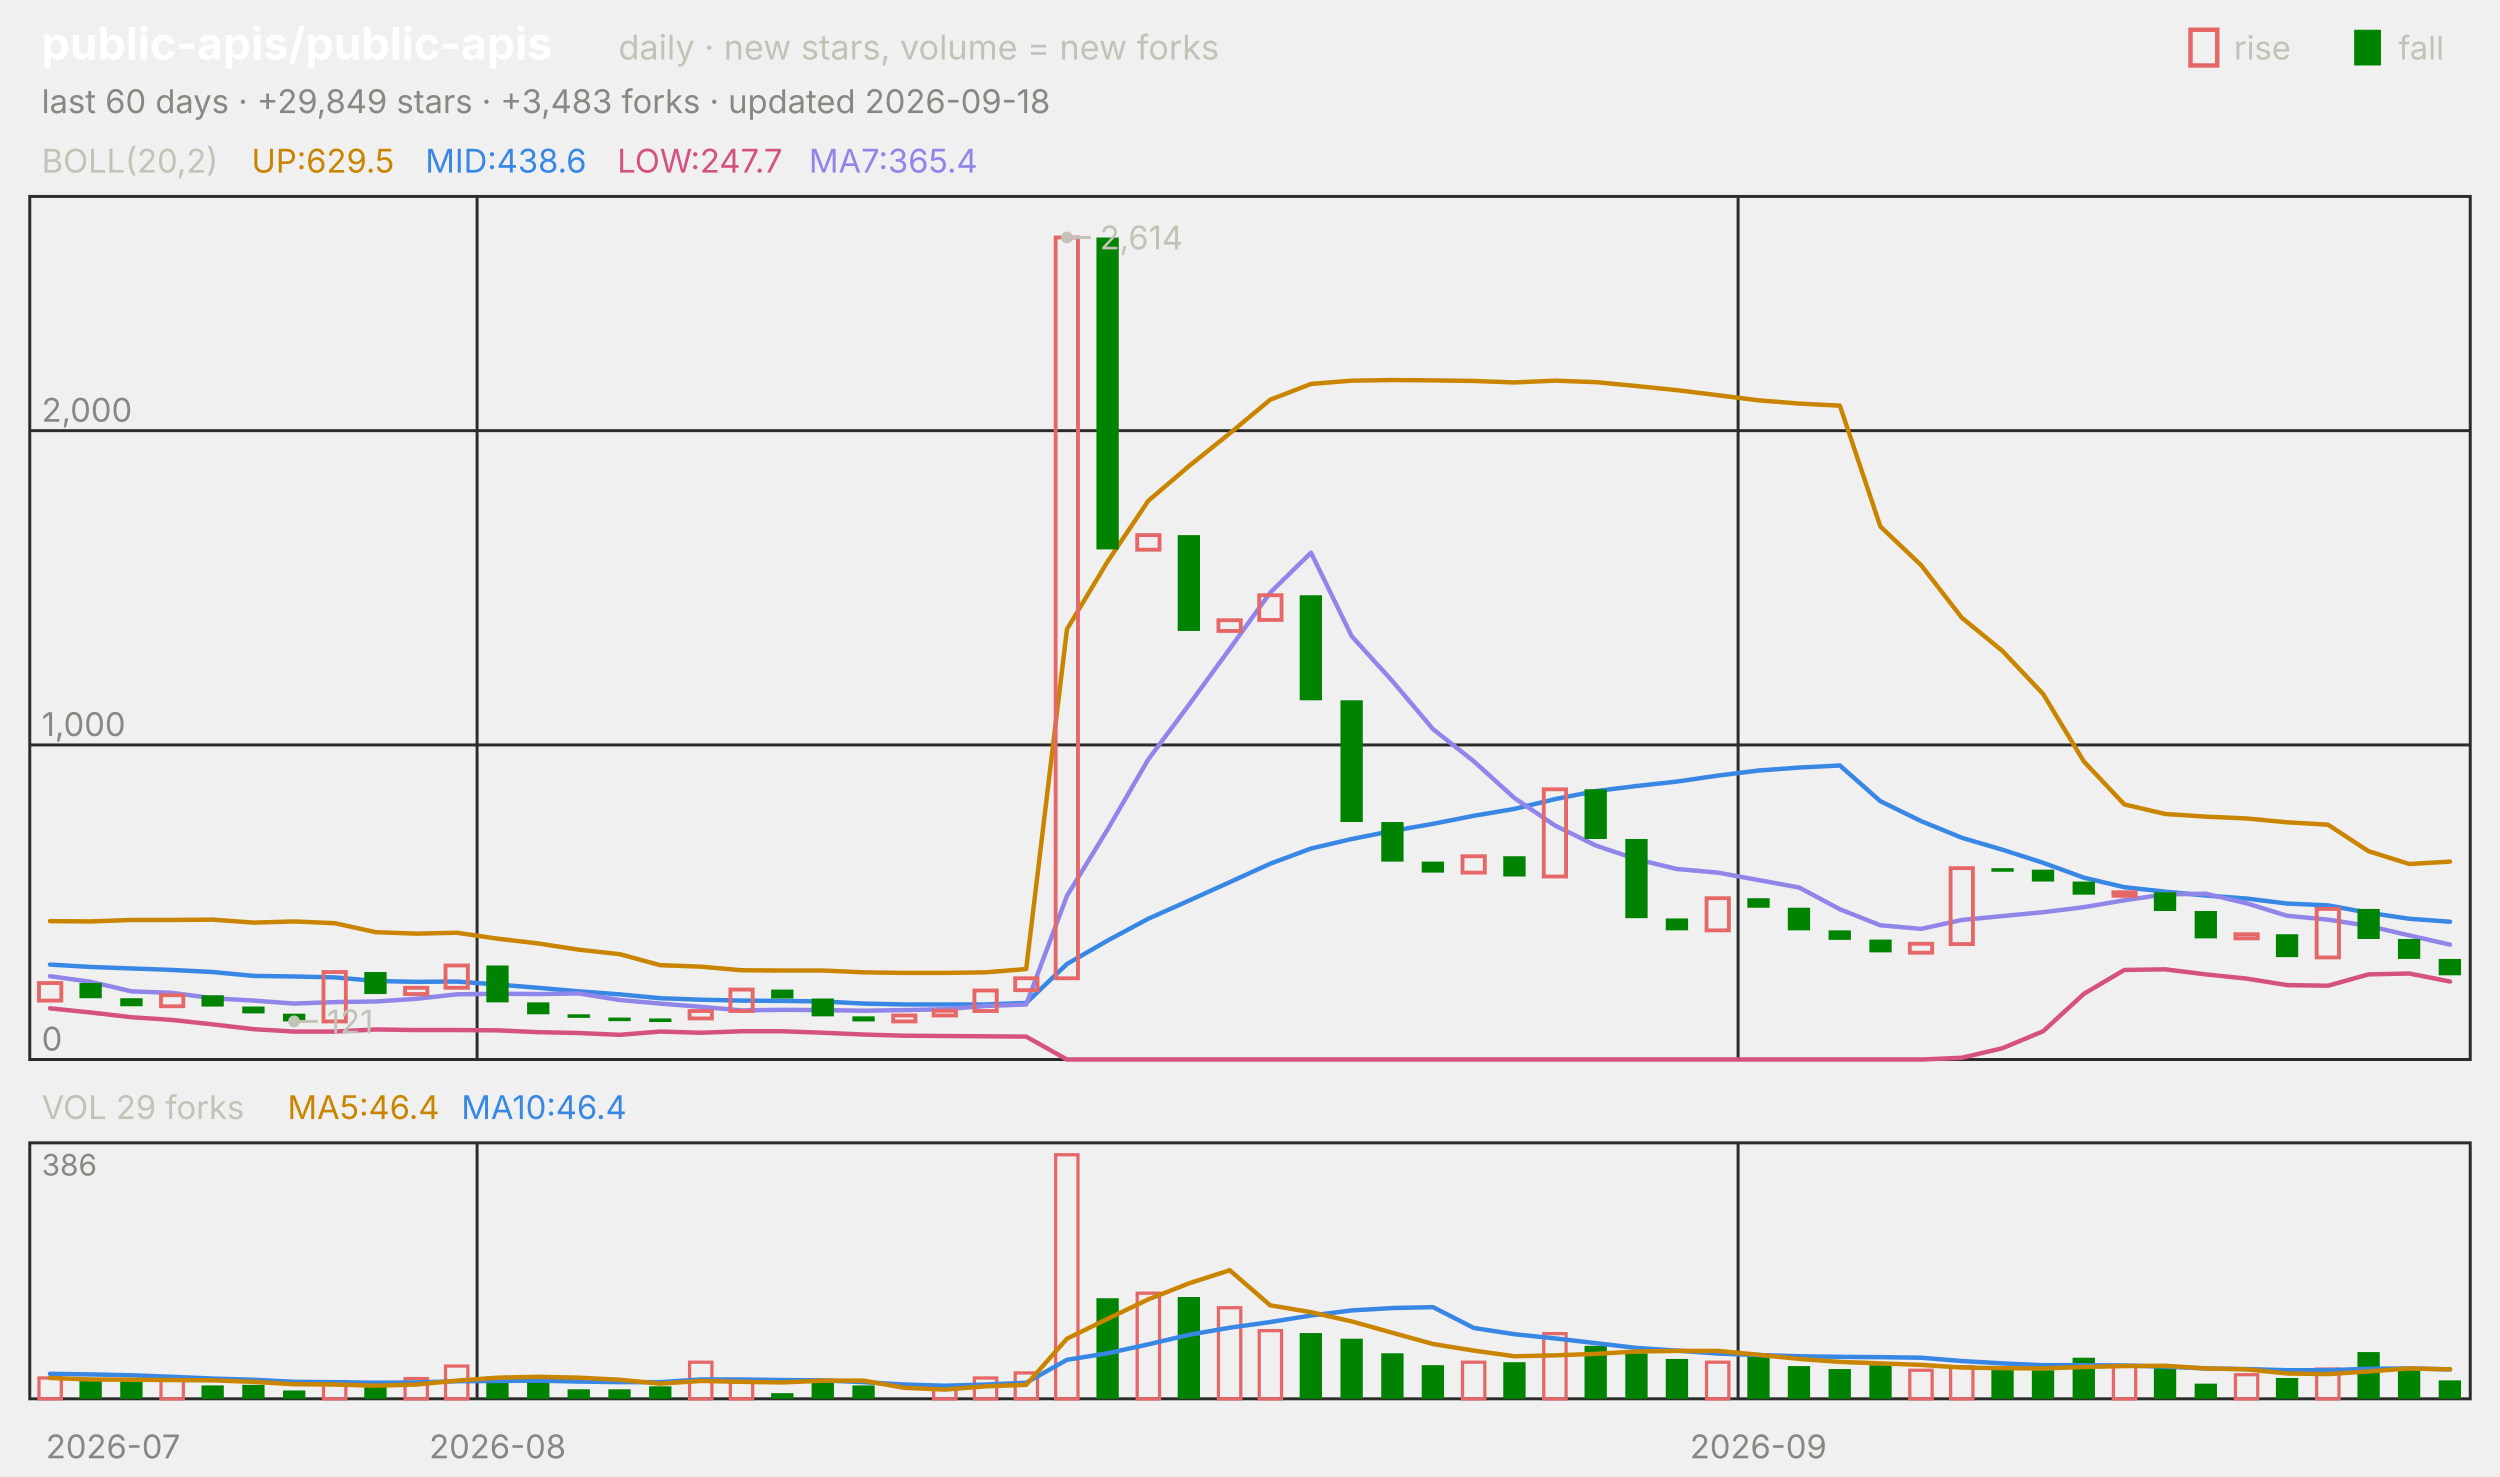
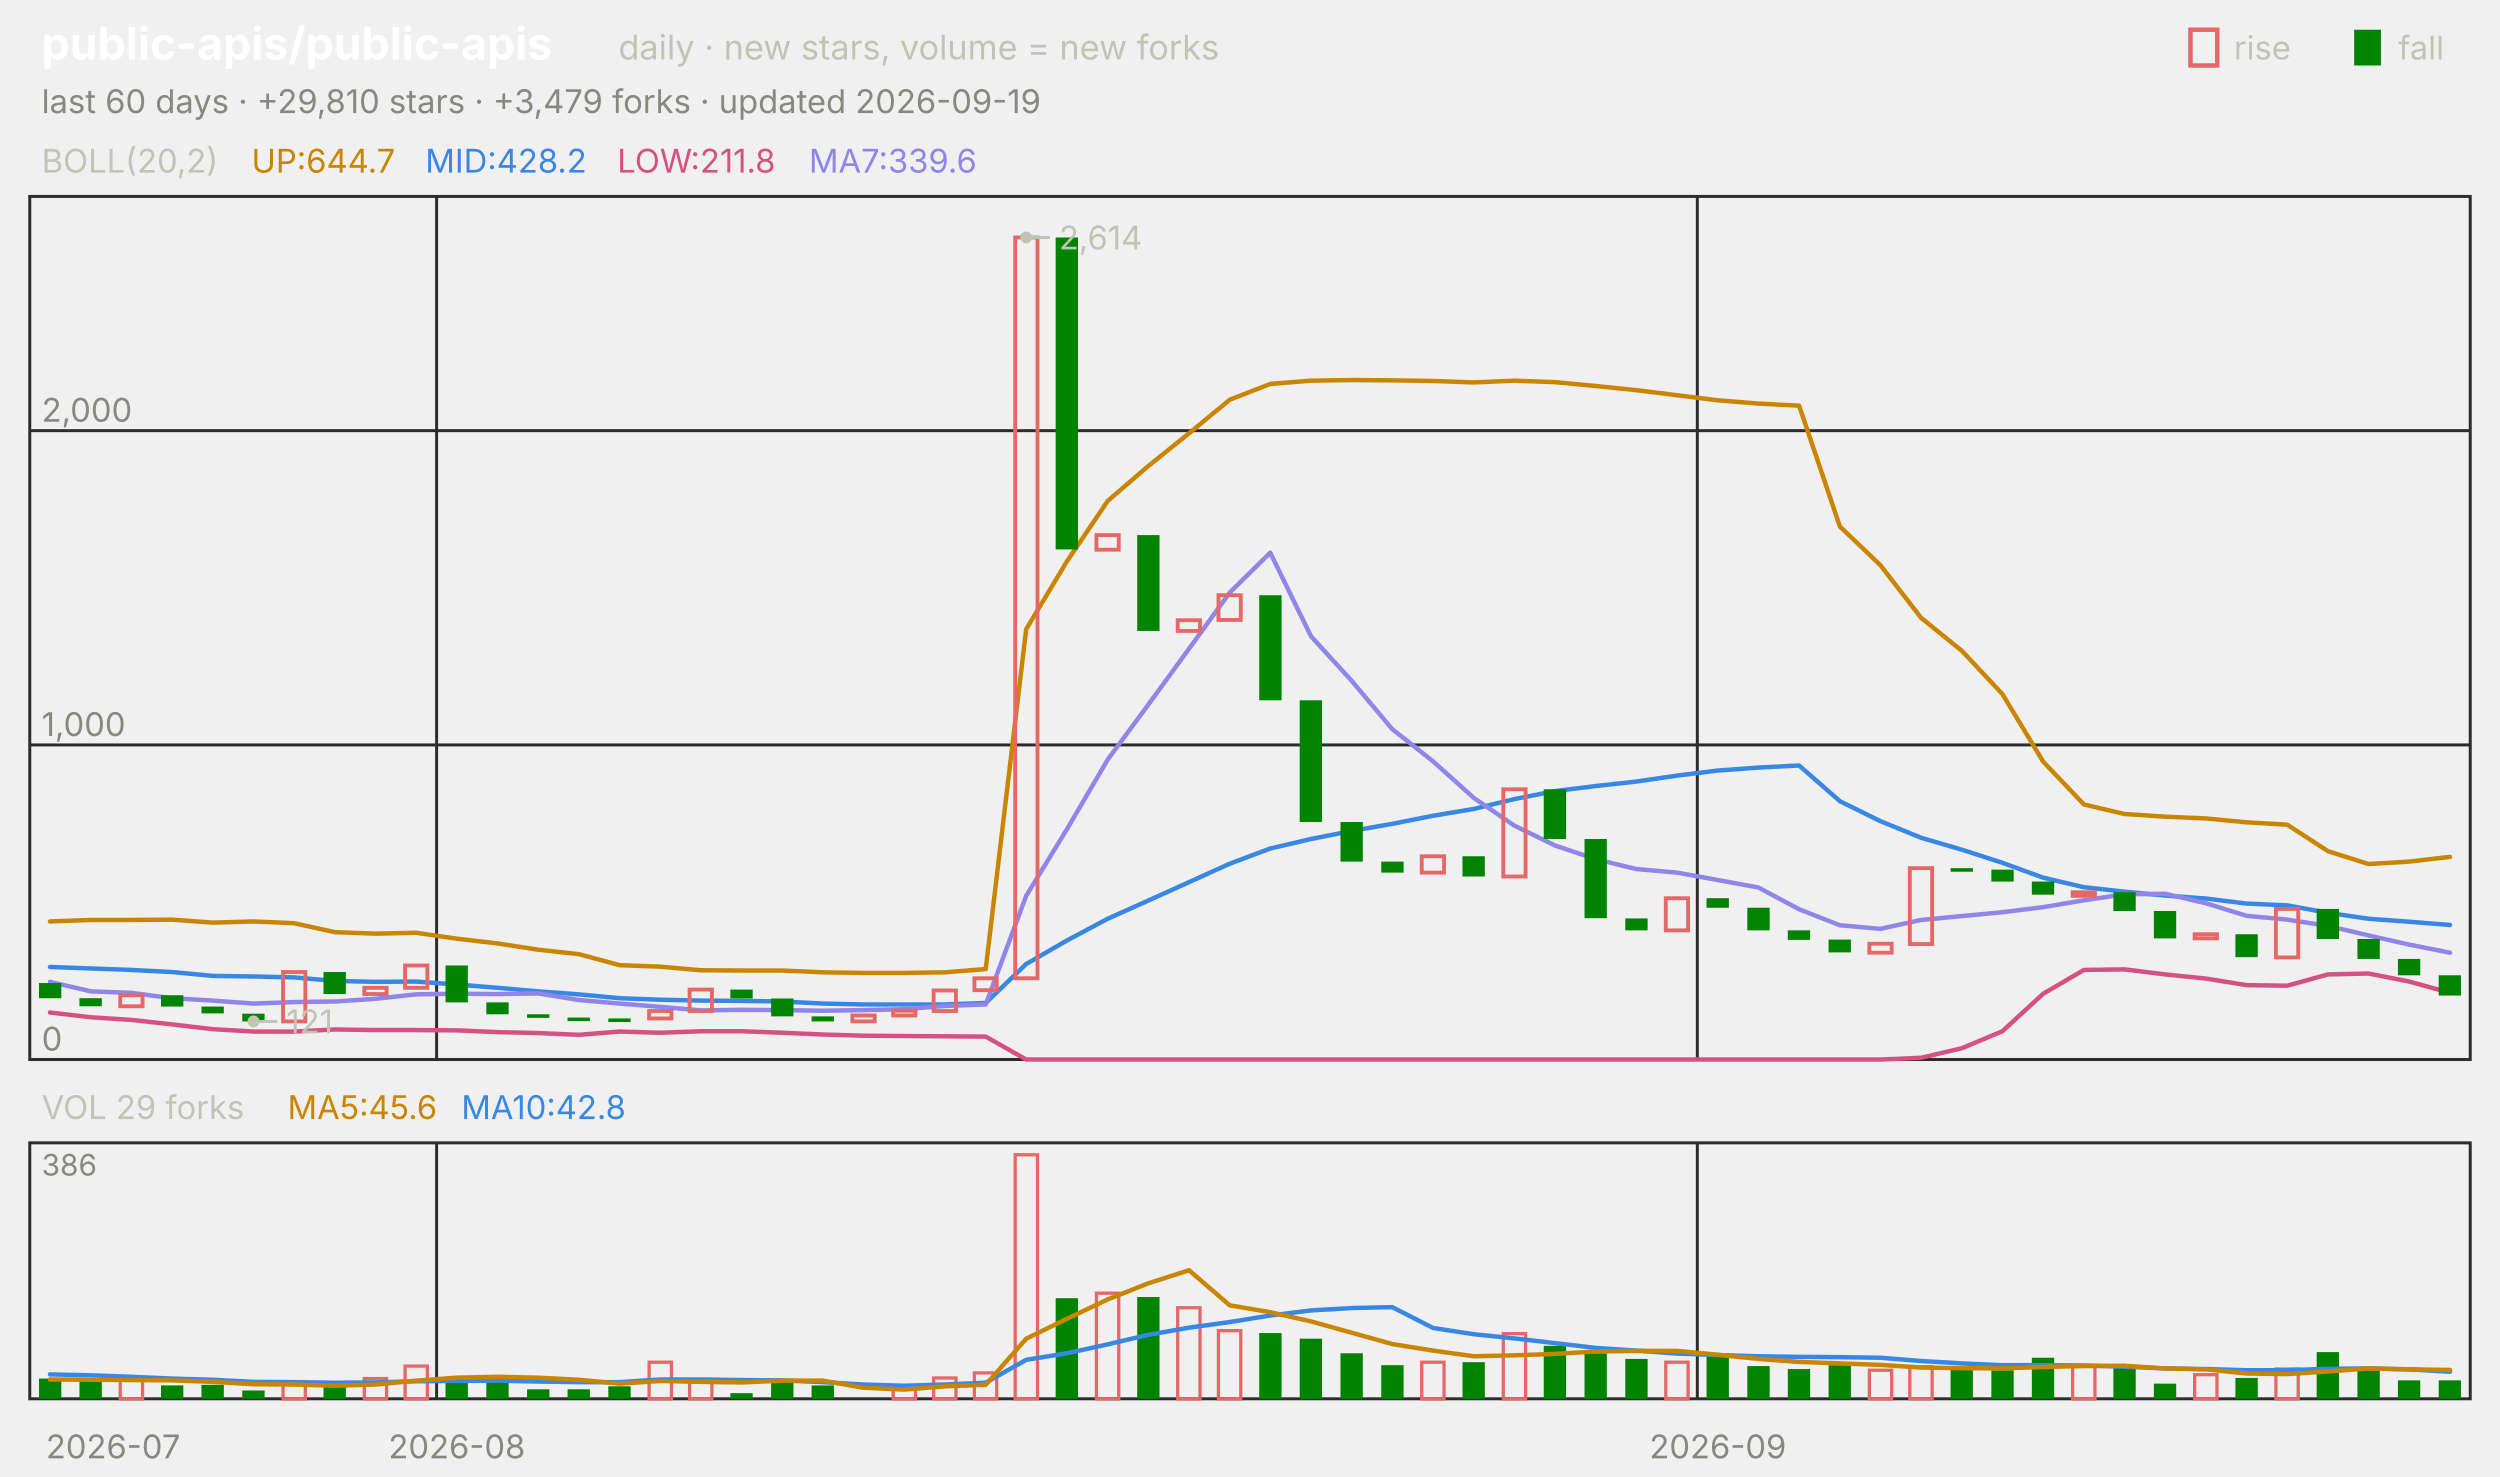
<svg xmlns="http://www.w3.org/2000/svg" viewBox="0 0 840 496" width="840" height="496" font-family="-apple-system,'Segoe UI',system-ui,sans-serif" role="img" aria-label="public-apis/public-apis candlestick chart">
  <text x="14.0" y="20.0" font-size="15" fill="#ffffff" font-weight="650">public-apis/public-apis</text>
  <text x="207.8" y="20.0" font-size="11.5" fill="#c3c2b7">daily · new stars, volume = new forks</text>
  <text x="805.8" y="20.0" font-size="11.0" fill="#c3c2b7">fall</text>
  <rect x="791" y="10" width="9" height="12" fill="#008300" />
  <text x="750.6" y="20.0" font-size="11.0" fill="#c3c2b7">rise</text>
  <rect x="736" y="10" width="9" height="12" fill="none" stroke="#e66767" stroke-width="1.5" />
-   <text x="14.0" y="38.0" font-size="11.0" fill="#898781">last 60 days · +29,849 stars · +3,483 forks · updated 2026-09-18</text>
+   <text x="14.0" y="38.0" font-size="11.0" fill="#898781">last 60 days · +29,810 stars · +3,479 forks · updated 2026-09-19</text>
  <rect x="10" y="66" width="820" height="290" fill="none" stroke="#2c2c2a" />
  <rect x="10" y="384" width="820" height="86" fill="none" stroke="#2c2c2a" />
  <text x="38.0" y="490.0" font-size="11.0" fill="#898781" text-anchor="middle">2026-07</text>
-   <line x1="160.3" y1="66.0" x2="160.3" y2="356.0" stroke="#2c2c2a" stroke-width="1.0" />
-   <line x1="160.3" y1="384.0" x2="160.3" y2="470.0" stroke="#2c2c2a" stroke-width="1.0" />
-   <text x="167.2" y="490.0" font-size="11.0" fill="#898781" text-anchor="middle">2026-08</text>
-   <line x1="584.0" y1="66.0" x2="584.0" y2="356.0" stroke="#2c2c2a" stroke-width="1.0" />
-   <line x1="584.0" y1="384.0" x2="584.0" y2="470.0" stroke="#2c2c2a" stroke-width="1.0" />
-   <text x="590.8" y="490.0" font-size="11.0" fill="#898781" text-anchor="middle">2026-09</text>
+   <line x1="146.7" y1="66.0" x2="146.7" y2="356.0" stroke="#2c2c2a" stroke-width="1.0" />
+   <line x1="146.7" y1="384.0" x2="146.7" y2="470.0" stroke="#2c2c2a" stroke-width="1.0" />
+   <text x="153.5" y="490.0" font-size="11.0" fill="#898781" text-anchor="middle">2026-08</text>
+   <line x1="570.3" y1="66.0" x2="570.3" y2="356.0" stroke="#2c2c2a" stroke-width="1.0" />
+   <line x1="570.3" y1="384.0" x2="570.3" y2="470.0" stroke="#2c2c2a" stroke-width="1.0" />
+   <text x="577.2" y="490.0" font-size="11.0" fill="#898781" text-anchor="middle">2026-09</text>
  <text x="14.0" y="58.0" font-size="11.0" fill="#c3c2b7">BOLL(20,2)</text>
-   <text x="84.5" y="58.0" font-size="11.0" fill="#c98500">UP:629.5</text>
-   <text x="142.9" y="58.0" font-size="11.0" fill="#3987e5">MID:438.6</text>
-   <text x="207.4" y="58.0" font-size="11.0" fill="#d55181">LOW:247.7</text>
-   <text x="271.8" y="58.0" font-size="11.0" fill="#9085e9">MA7:365.4</text>
+   <text x="84.5" y="58.0" font-size="11.0" fill="#c98500">UP:644.7</text>
+   <text x="142.9" y="58.0" font-size="11.0" fill="#3987e5">MID:428.2</text>
+   <text x="207.4" y="58.0" font-size="11.0" fill="#d55181">LOW:211.8</text>
+   <text x="271.8" y="58.0" font-size="11.0" fill="#9085e9">MA7:339.6</text>
  <line x1="10.0" y1="356.0" x2="830.0" y2="356.0" stroke="#2c2c2a" stroke-width="1.0" />
  <text x="14.0" y="353.0" font-size="11.0" fill="#898781">0</text>
  <line x1="10.0" y1="250.3" x2="830.0" y2="250.3" stroke="#2c2c2a" stroke-width="1.0" />
  <text x="14.0" y="247.3" font-size="11.0" fill="#898781">1,000</text>
  <line x1="10.0" y1="144.7" x2="830.0" y2="144.7" stroke="#2c2c2a" stroke-width="1.0" />
  <text x="14.0" y="141.7" font-size="11.0" fill="#898781">2,000</text>
-   <polyline points="16.8,309.5 30.5,309.6 44.2,309.1 57.8,309.1 71.5,309.0 85.2,310.0 98.8,309.6 112.5,310.2 126.2,313.2 139.8,313.7 153.5,313.4 167.2,315.4 180.8,317.0 194.5,319.1 208.2,320.6 221.8,324.3 235.5,324.8 249.2,326.0 262.8,326.1 276.5,326.1 290.2,326.7 303.8,326.9 317.5,326.9 331.2,326.7 344.8,325.6 358.5,211.4 372.2,188.6 385.8,168.3 399.5,156.6 413.2,145.6 426.8,134.3 440.5,129.0 454.2,127.9 467.8,127.7 481.5,127.8 495.2,128.0 508.8,128.5 522.5,127.9 536.2,128.4 549.8,129.7 563.5,131.1 577.2,132.8 590.8,134.5 604.5,135.6 618.2,136.3 631.8,176.9 645.5,189.9 659.2,207.6 672.8,218.7 686.5,233.2 700.2,255.9 713.8,270.3 727.5,273.5 741.2,274.4 754.8,275.0 768.5,276.3 782.2,277.1 795.8,286.0 809.5,290.3 823.2,289.5" fill="none" stroke="#c98500" stroke-width="1.5" stroke-linejoin="round" stroke-linecap="round" />
-   <polyline points="16.8,324.1 30.5,324.9 44.2,325.4 57.8,325.9 71.5,326.6 85.2,327.9 98.8,328.1 112.5,328.4 126.2,329.6 139.8,329.9 153.5,329.8 167.2,330.8 180.8,331.9 194.5,333.1 208.2,334.1 221.8,335.4 235.5,335.9 249.2,336.2 262.8,336.3 276.5,336.5 290.2,337.2 303.8,337.5 317.5,337.5 331.2,337.5 344.8,337.0 358.5,323.9 372.2,316.0 385.8,308.7 399.5,302.6 413.2,296.4 426.8,290.2 440.5,285.1 454.2,281.9 467.8,279.2 481.5,276.8 495.2,274.1 508.8,271.8 522.5,268.5 536.2,265.8 549.8,264.1 563.5,262.6 577.2,260.6 590.8,258.9 604.5,257.9 618.2,257.2 631.8,269.2 645.5,275.9 659.2,281.5 672.8,285.5 686.5,289.9 700.2,294.9 713.8,298.1 727.5,299.6 741.2,300.9 754.8,301.9 768.5,303.6 782.2,304.2 795.8,306.7 809.5,308.7 823.2,309.7" fill="none" stroke="#3987e5" stroke-width="1.5" stroke-linejoin="round" stroke-linecap="round" />
-   <polyline points="16.8,338.8 30.5,340.2 44.2,341.8 57.8,342.7 71.5,344.2 85.2,345.8 98.8,346.6 112.5,346.6 126.2,345.9 139.8,346.1 153.5,346.1 167.2,346.2 180.8,346.8 194.5,347.1 208.2,347.7 221.8,346.6 235.5,347.0 249.2,346.5 262.8,346.5 276.5,347.0 290.2,347.6 303.8,348.0 317.5,348.1 331.2,348.2 344.8,348.3 358.5,356.0 372.2,356.0 385.8,356.0 399.5,356.0 413.2,356.0 426.8,356.0 440.5,356.0 454.2,356.0 467.8,356.0 481.5,356.0 495.2,356.0 508.8,356.0 522.5,356.0 536.2,356.0 549.8,356.0 563.5,356.0 577.2,356.0 590.8,356.0 604.5,356.0 618.2,356.0 631.8,356.0 645.5,356.0 659.2,355.4 672.8,352.2 686.5,346.5 700.2,333.9 713.8,325.9 727.5,325.7 741.2,327.4 754.8,328.8 768.5,331.0 782.2,331.2 795.8,327.4 809.5,327.1 823.2,329.8" fill="none" stroke="#d55181" stroke-width="1.5" stroke-linejoin="round" stroke-linecap="round" />
-   <polyline points="16.8,328.0 30.5,329.9 44.2,333.1 57.8,333.6 71.5,335.4 85.2,336.2 98.8,337.2 112.5,336.7 126.2,336.5 139.8,335.6 153.5,334.1 167.2,333.9 180.8,334.0 194.5,333.8 208.2,336.0 221.8,337.2 235.5,338.3 249.2,339.5 262.8,339.3 276.5,339.4 290.2,339.6 303.8,339.4 317.5,339.1 331.2,338.0 344.8,337.5 358.5,301.0 372.2,278.6 385.8,255.2 399.5,236.8 413.2,218.0 426.8,199.1 440.5,185.7 454.2,213.8 467.8,228.8 481.5,245.0 495.2,255.8 508.8,268.1 522.5,277.4 536.2,284.1 549.8,288.7 563.5,292.0 577.2,293.2 590.8,295.7 604.5,298.2 618.2,305.5 631.8,310.9 645.5,312.1 659.2,309.1 672.8,307.8 686.5,306.5 700.2,304.8 713.8,302.5 727.5,300.5 741.2,300.3 754.8,303.5 768.5,307.7 782.2,309.0 795.8,311.1 809.5,314.3 823.2,317.4" fill="none" stroke="#9085e9" stroke-width="1.5" stroke-linejoin="round" stroke-linecap="round" />
-   <rect x="13.1" y="330.3" width="7.5" height="5.9" fill="none" stroke="#e66767" stroke-width="1.3" />
-   <rect x="26.7" y="330.3" width="7.5" height="5.1" fill="#008300" />
-   <rect x="40.4" y="335.4" width="7.5" height="2.7" fill="#008300" />
-   <rect x="54.1" y="334.4" width="7.5" height="3.7" fill="none" stroke="#e66767" stroke-width="1.3" />
-   <rect x="67.7" y="334.4" width="7.5" height="3.8" fill="#008300" />
-   <rect x="81.4" y="338.2" width="7.5" height="2.3" fill="#008300" />
-   <rect x="95.1" y="340.6" width="7.5" height="2.6" fill="#008300" />
-   <rect x="108.7" y="326.6" width="7.5" height="16.6" fill="none" stroke="#e66767" stroke-width="1.3" />
-   <rect x="122.4" y="326.6" width="7.5" height="7.4" fill="#008300" />
-   <rect x="136.1" y="331.9" width="7.5" height="2.1" fill="none" stroke="#e66767" stroke-width="1.3" />
-   <rect x="149.7" y="324.4" width="7.5" height="7.5" fill="none" stroke="#e66767" stroke-width="1.3" />
-   <rect x="163.4" y="324.4" width="7.5" height="12.4" fill="#008300" />
-   <rect x="177.1" y="336.8" width="7.5" height="4.0" fill="#008300" />
-   <rect x="190.7" y="340.8" width="7.5" height="1.2" fill="#008300" />
-   <rect x="204.4" y="341.9" width="7.5" height="1.2" fill="#008300" />
-   <rect x="218.1" y="342.2" width="7.5" height="1.2" fill="#008300" />
-   <rect x="231.7" y="339.7" width="7.5" height="2.5" fill="none" stroke="#e66767" stroke-width="1.3" />
-   <rect x="245.4" y="332.5" width="7.5" height="7.2" fill="none" stroke="#e66767" stroke-width="1.3" />
-   <rect x="259.1" y="332.5" width="7.5" height="3.0" fill="#008300" />
-   <rect x="272.7" y="335.5" width="7.5" height="6.0" fill="#008300" />
-   <rect x="286.4" y="341.5" width="7.5" height="1.7" fill="#008300" />
-   <rect x="300.1" y="341.2" width="7.5" height="2.0" fill="none" stroke="#e66767" stroke-width="1.3" />
-   <rect x="313.7" y="339.6" width="7.5" height="1.6" fill="none" stroke="#e66767" stroke-width="1.3" />
-   <rect x="327.4" y="332.8" width="7.5" height="6.9" fill="none" stroke="#e66767" stroke-width="1.3" />
-   <rect x="341.1" y="328.7" width="7.5" height="4.0" fill="none" stroke="#e66767" stroke-width="1.3" />
-   <rect x="354.7" y="79.8" width="7.5" height="248.9" fill="none" stroke="#e66767" stroke-width="1.3" />
-   <rect x="368.4" y="79.8" width="7.5" height="104.8" fill="#008300" />
-   <rect x="382.1" y="179.8" width="7.5" height="4.9" fill="none" stroke="#e66767" stroke-width="1.3" />
-   <rect x="395.7" y="179.8" width="7.5" height="32.2" fill="#008300" />
-   <rect x="409.4" y="208.4" width="7.5" height="3.6" fill="none" stroke="#e66767" stroke-width="1.3" />
-   <rect x="423.1" y="200.0" width="7.5" height="8.3" fill="none" stroke="#e66767" stroke-width="1.3" />
-   <rect x="436.7" y="200.0" width="7.5" height="35.3" fill="#008300" />
-   <rect x="450.4" y="235.3" width="7.5" height="40.9" fill="#008300" />
-   <rect x="464.1" y="276.2" width="7.5" height="13.3" fill="#008300" />
-   <rect x="477.7" y="289.5" width="7.5" height="3.7" fill="#008300" />
-   <rect x="491.4" y="287.7" width="7.5" height="5.5" fill="none" stroke="#e66767" stroke-width="1.3" />
-   <rect x="505.1" y="287.7" width="7.5" height="6.8" fill="#008300" />
-   <rect x="518.7" y="265.2" width="7.5" height="29.3" fill="none" stroke="#e66767" stroke-width="1.3" />
-   <rect x="532.4" y="265.2" width="7.5" height="16.7" fill="#008300" />
-   <rect x="546.1" y="281.9" width="7.5" height="26.6" fill="#008300" />
-   <rect x="559.7" y="308.6" width="7.5" height="4.0" fill="#008300" />
-   <rect x="573.4" y="301.8" width="7.5" height="10.8" fill="none" stroke="#e66767" stroke-width="1.3" />
-   <rect x="587.1" y="301.8" width="7.5" height="3.2" fill="#008300" />
-   <rect x="600.7" y="305.0" width="7.5" height="7.6" fill="#008300" />
-   <rect x="614.4" y="312.6" width="7.5" height="3.2" fill="#008300" />
-   <rect x="628.1" y="315.7" width="7.5" height="4.3" fill="#008300" />
-   <rect x="641.7" y="317.1" width="7.5" height="3.0" fill="none" stroke="#e66767" stroke-width="1.3" />
-   <rect x="655.4" y="291.7" width="7.5" height="25.5" fill="none" stroke="#e66767" stroke-width="1.3" />
-   <rect x="669.1" y="291.7" width="7.5" height="1.2" fill="#008300" />
-   <rect x="682.7" y="292.2" width="7.5" height="4.0" fill="#008300" />
-   <rect x="696.4" y="296.2" width="7.5" height="4.4" fill="#008300" />
-   <rect x="710.1" y="299.8" width="7.5" height="1.2" fill="none" stroke="#e66767" stroke-width="1.3" />
-   <rect x="723.7" y="299.8" width="7.5" height="6.3" fill="#008300" />
-   <rect x="737.4" y="306.1" width="7.5" height="9.2" fill="#008300" />
-   <rect x="751.1" y="313.9" width="7.5" height="1.4" fill="none" stroke="#e66767" stroke-width="1.3" />
-   <rect x="764.7" y="313.9" width="7.5" height="7.7" fill="#008300" />
-   <rect x="778.4" y="305.4" width="7.5" height="16.3" fill="none" stroke="#e66767" stroke-width="1.3" />
-   <rect x="792.1" y="305.4" width="7.5" height="10.1" fill="#008300" />
-   <rect x="805.7" y="315.5" width="7.5" height="6.7" fill="#008300" />
-   <rect x="819.4" y="322.2" width="7.5" height="5.5" fill="#008300" />
-   <circle cx="358.5" cy="79.8" r="2" fill="#c3c2b7" />
-   <line x1="358.5" y1="79.8" x2="366.5" y2="79.8" stroke="#c3c2b7" stroke-width="1.0" />
-   <text x="369.5" y="83.8" font-size="11.0" fill="#c3c2b7">2,614</text>
-   <circle cx="98.8" cy="343.2" r="2" fill="#c3c2b7" />
-   <line x1="98.8" y1="343.2" x2="106.8" y2="343.2" stroke="#c3c2b7" stroke-width="1.0" />
-   <text x="109.8" y="347.2" font-size="11.0" fill="#c3c2b7">121</text>
+   <polyline points="16.8,309.6 30.5,309.1 44.2,309.1 57.8,309.0 71.5,310.0 85.2,309.6 98.8,310.2 112.5,313.2 126.2,313.7 139.8,313.4 153.5,315.4 167.2,317.0 180.8,319.1 194.5,320.6 208.2,324.3 221.8,324.8 235.5,326.0 249.2,326.1 262.8,326.1 276.5,326.7 290.2,326.9 303.8,326.9 317.5,326.7 331.2,325.6 344.8,211.4 358.5,188.6 372.2,168.3 385.8,156.6 399.5,145.6 413.2,134.3 426.8,129.0 440.5,127.9 454.2,127.7 467.8,127.8 481.5,128.0 495.2,128.5 508.8,127.9 522.5,128.4 536.2,129.7 549.8,131.1 563.5,132.8 577.2,134.5 590.8,135.6 604.5,136.3 618.2,176.9 631.8,189.9 645.5,207.6 659.2,218.7 672.8,233.2 686.5,255.9 700.2,270.3 713.8,273.5 727.5,274.4 741.2,275.0 754.8,276.3 768.5,277.1 782.2,286.0 795.8,290.3 809.5,289.5 823.2,287.9" fill="none" stroke="#c98500" stroke-width="1.5" stroke-linejoin="round" stroke-linecap="round" />
+   <polyline points="16.8,324.9 30.5,325.4 44.2,325.9 57.8,326.6 71.5,327.9 85.2,328.1 98.8,328.4 112.5,329.6 126.2,329.9 139.8,329.8 153.5,330.8 167.2,331.9 180.8,333.1 194.5,334.1 208.2,335.4 221.8,335.9 235.5,336.2 249.2,336.3 262.8,336.5 276.5,337.2 290.2,337.5 303.8,337.5 317.5,337.5 331.2,337.0 344.8,323.9 358.5,316.0 372.2,308.7 385.8,302.6 399.5,296.4 413.2,290.2 426.8,285.1 440.5,281.9 454.2,279.2 467.8,276.8 481.5,274.1 495.2,271.8 508.8,268.5 522.5,265.8 536.2,264.1 549.8,262.6 563.5,260.6 577.2,258.9 590.8,257.9 604.5,257.2 618.2,269.2 631.8,275.9 645.5,281.5 659.2,285.5 672.8,289.9 686.5,294.9 700.2,298.1 713.8,299.6 727.5,300.9 741.2,301.9 754.8,303.6 768.5,304.2 782.2,306.7 795.8,308.7 809.5,309.7 823.2,310.8" fill="none" stroke="#3987e5" stroke-width="1.5" stroke-linejoin="round" stroke-linecap="round" />
+   <polyline points="16.8,340.2 30.5,341.8 44.2,342.7 57.8,344.2 71.5,345.8 85.2,346.6 98.8,346.6 112.5,345.9 126.2,346.1 139.8,346.1 153.5,346.2 167.2,346.8 180.8,347.1 194.5,347.7 208.2,346.6 221.8,347.0 235.5,346.5 249.2,346.5 262.8,347.0 276.5,347.6 290.2,348.0 303.8,348.1 317.5,348.2 331.2,348.3 344.8,356.0 358.5,356.0 372.2,356.0 385.8,356.0 399.5,356.0 413.2,356.0 426.8,356.0 440.5,356.0 454.2,356.0 467.8,356.0 481.5,356.0 495.2,356.0 508.8,356.0 522.5,356.0 536.2,356.0 549.8,356.0 563.5,356.0 577.2,356.0 590.8,356.0 604.5,356.0 618.2,356.0 631.8,356.0 645.5,355.4 659.2,352.2 672.8,346.5 686.5,333.9 700.2,325.9 713.8,325.7 727.5,327.4 741.2,328.8 754.8,331.0 768.5,331.2 782.2,327.4 795.8,327.1 809.5,329.8 823.2,333.6" fill="none" stroke="#d55181" stroke-width="1.5" stroke-linejoin="round" stroke-linecap="round" />
+   <polyline points="16.8,329.9 30.5,333.1 44.2,333.6 57.8,335.4 71.5,336.2 85.2,337.2 98.8,336.7 112.5,336.5 126.2,335.6 139.8,334.1 153.5,333.9 167.2,334.0 180.8,333.8 194.5,336.0 208.2,337.2 221.8,338.3 235.5,339.5 249.2,339.3 262.8,339.4 276.5,339.6 290.2,339.4 303.8,339.1 317.5,338.0 331.2,337.5 344.8,301.0 358.5,278.6 372.2,255.2 385.8,236.8 399.5,218.0 413.2,199.1 426.8,185.7 440.5,213.8 454.2,228.8 467.8,245.0 481.5,255.8 495.2,268.1 508.8,277.4 522.5,284.1 536.2,288.7 549.8,292.0 563.5,293.2 577.2,295.7 590.8,298.2 604.5,305.5 618.2,310.9 631.8,312.1 645.5,309.1 659.2,307.8 672.8,306.5 686.5,304.8 700.2,302.5 713.8,300.5 727.5,300.3 741.2,303.5 754.8,307.7 768.5,309.0 782.2,311.1 795.8,314.3 809.5,317.4 823.2,320.1" fill="none" stroke="#9085e9" stroke-width="1.5" stroke-linejoin="round" stroke-linecap="round" />
+   <rect x="13.1" y="330.3" width="7.5" height="5.1" fill="#008300" />
+   <rect x="26.7" y="335.4" width="7.5" height="2.7" fill="#008300" />
+   <rect x="40.4" y="334.4" width="7.5" height="3.7" fill="none" stroke="#e66767" stroke-width="1.3" />
+   <rect x="54.1" y="334.4" width="7.5" height="3.8" fill="#008300" />
+   <rect x="67.7" y="338.2" width="7.5" height="2.3" fill="#008300" />
+   <rect x="81.4" y="340.6" width="7.5" height="2.6" fill="#008300" />
+   <rect x="95.1" y="326.6" width="7.5" height="16.6" fill="none" stroke="#e66767" stroke-width="1.3" />
+   <rect x="108.7" y="326.6" width="7.5" height="7.4" fill="#008300" />
+   <rect x="122.4" y="331.9" width="7.5" height="2.1" fill="none" stroke="#e66767" stroke-width="1.3" />
+   <rect x="136.1" y="324.4" width="7.5" height="7.5" fill="none" stroke="#e66767" stroke-width="1.3" />
+   <rect x="149.7" y="324.4" width="7.5" height="12.4" fill="#008300" />
+   <rect x="163.4" y="336.8" width="7.5" height="4.0" fill="#008300" />
+   <rect x="177.1" y="340.8" width="7.5" height="1.2" fill="#008300" />
+   <rect x="190.7" y="341.9" width="7.5" height="1.2" fill="#008300" />
+   <rect x="204.4" y="342.2" width="7.5" height="1.2" fill="#008300" />
+   <rect x="218.1" y="339.7" width="7.5" height="2.5" fill="none" stroke="#e66767" stroke-width="1.3" />
+   <rect x="231.7" y="332.5" width="7.5" height="7.2" fill="none" stroke="#e66767" stroke-width="1.3" />
+   <rect x="245.4" y="332.5" width="7.5" height="3.0" fill="#008300" />
+   <rect x="259.1" y="335.5" width="7.5" height="6.0" fill="#008300" />
+   <rect x="272.7" y="341.5" width="7.5" height="1.7" fill="#008300" />
+   <rect x="286.4" y="341.2" width="7.5" height="2.0" fill="none" stroke="#e66767" stroke-width="1.3" />
+   <rect x="300.1" y="339.6" width="7.5" height="1.6" fill="none" stroke="#e66767" stroke-width="1.3" />
+   <rect x="313.7" y="332.8" width="7.5" height="6.9" fill="none" stroke="#e66767" stroke-width="1.3" />
+   <rect x="327.4" y="328.7" width="7.5" height="4.0" fill="none" stroke="#e66767" stroke-width="1.3" />
+   <rect x="341.1" y="79.8" width="7.5" height="248.9" fill="none" stroke="#e66767" stroke-width="1.3" />
+   <rect x="354.7" y="79.8" width="7.5" height="104.8" fill="#008300" />
+   <rect x="368.4" y="179.8" width="7.5" height="4.9" fill="none" stroke="#e66767" stroke-width="1.3" />
+   <rect x="382.1" y="179.8" width="7.5" height="32.2" fill="#008300" />
+   <rect x="395.7" y="208.4" width="7.5" height="3.6" fill="none" stroke="#e66767" stroke-width="1.3" />
+   <rect x="409.4" y="200.0" width="7.5" height="8.3" fill="none" stroke="#e66767" stroke-width="1.3" />
+   <rect x="423.1" y="200.0" width="7.5" height="35.3" fill="#008300" />
+   <rect x="436.7" y="235.3" width="7.5" height="40.9" fill="#008300" />
+   <rect x="450.4" y="276.2" width="7.5" height="13.3" fill="#008300" />
+   <rect x="464.1" y="289.5" width="7.5" height="3.7" fill="#008300" />
+   <rect x="477.7" y="287.7" width="7.5" height="5.5" fill="none" stroke="#e66767" stroke-width="1.3" />
+   <rect x="491.4" y="287.7" width="7.5" height="6.8" fill="#008300" />
+   <rect x="505.1" y="265.2" width="7.5" height="29.3" fill="none" stroke="#e66767" stroke-width="1.3" />
+   <rect x="518.7" y="265.2" width="7.5" height="16.7" fill="#008300" />
+   <rect x="532.4" y="281.9" width="7.5" height="26.6" fill="#008300" />
+   <rect x="546.1" y="308.6" width="7.5" height="4.0" fill="#008300" />
+   <rect x="559.7" y="301.8" width="7.5" height="10.8" fill="none" stroke="#e66767" stroke-width="1.3" />
+   <rect x="573.4" y="301.8" width="7.5" height="3.2" fill="#008300" />
+   <rect x="587.1" y="305.0" width="7.5" height="7.6" fill="#008300" />
+   <rect x="600.7" y="312.6" width="7.5" height="3.2" fill="#008300" />
+   <rect x="614.4" y="315.7" width="7.5" height="4.3" fill="#008300" />
+   <rect x="628.1" y="317.1" width="7.5" height="3.0" fill="none" stroke="#e66767" stroke-width="1.3" />
+   <rect x="641.7" y="291.7" width="7.5" height="25.5" fill="none" stroke="#e66767" stroke-width="1.3" />
+   <rect x="655.4" y="291.7" width="7.5" height="1.2" fill="#008300" />
+   <rect x="669.1" y="292.2" width="7.5" height="4.0" fill="#008300" />
+   <rect x="682.7" y="296.2" width="7.5" height="4.4" fill="#008300" />
+   <rect x="696.4" y="299.8" width="7.5" height="1.2" fill="none" stroke="#e66767" stroke-width="1.3" />
+   <rect x="710.1" y="299.8" width="7.5" height="6.3" fill="#008300" />
+   <rect x="723.7" y="306.1" width="7.5" height="9.2" fill="#008300" />
+   <rect x="737.4" y="313.9" width="7.5" height="1.4" fill="none" stroke="#e66767" stroke-width="1.3" />
+   <rect x="751.1" y="313.9" width="7.5" height="7.7" fill="#008300" />
+   <rect x="764.7" y="305.4" width="7.5" height="16.3" fill="none" stroke="#e66767" stroke-width="1.3" />
+   <rect x="778.4" y="305.4" width="7.5" height="10.1" fill="#008300" />
+   <rect x="792.1" y="315.5" width="7.5" height="6.7" fill="#008300" />
+   <rect x="805.7" y="322.2" width="7.5" height="5.5" fill="#008300" />
+   <rect x="819.4" y="327.7" width="7.5" height="6.8" fill="#008300" />
+   <circle cx="344.8" cy="79.8" r="2" fill="#c3c2b7" />
+   <line x1="344.8" y1="79.8" x2="352.8" y2="79.8" stroke="#c3c2b7" stroke-width="1.0" />
+   <text x="355.8" y="83.8" font-size="11.0" fill="#c3c2b7">2,614</text>
+   <circle cx="85.2" cy="343.2" r="2" fill="#c3c2b7" />
+   <line x1="85.2" y1="343.2" x2="93.2" y2="343.2" stroke="#c3c2b7" stroke-width="1.0" />
+   <text x="96.2" y="347.2" font-size="11.0" fill="#c3c2b7">121</text>
  <text x="14.0" y="376.0" font-size="11.0" fill="#c3c2b7">VOL 29 forks</text>
-   <text x="96.6" y="376.0" font-size="11.0" fill="#c98500">MA5:46.4</text>
-   <text x="155.0" y="376.0" font-size="11.0" fill="#3987e5">MA10:46.4</text>
+   <text x="96.6" y="376.0" font-size="11.0" fill="#c98500">MA5:45.6</text>
+   <text x="155.0" y="376.0" font-size="11.0" fill="#3987e5">MA10:42.8</text>
  <text x="14.0" y="395.0" font-size="10" fill="#898781">386</text>
-   <rect x="13.1" y="463.0" width="7.5" height="7.0" fill="none" stroke="#e66767" stroke-width="1.1" />
-   <rect x="26.7" y="463.2" width="7.5" height="6.8" fill="#008300" />
-   <rect x="40.4" y="463.6" width="7.5" height="6.4" fill="#008300" />
-   <rect x="54.1" y="463.6" width="7.5" height="6.4" fill="none" stroke="#e66767" stroke-width="1.1" />
-   <rect x="67.7" y="465.5" width="7.5" height="4.5" fill="#008300" />
-   <rect x="81.4" y="465.3" width="7.5" height="4.7" fill="#008300" />
-   <rect x="95.1" y="467.2" width="7.5" height="2.8" fill="#008300" />
-   <rect x="108.7" y="464.3" width="7.5" height="5.7" fill="none" stroke="#e66767" stroke-width="1.1" />
-   <rect x="122.4" y="465.8" width="7.5" height="4.2" fill="#008300" />
-   <rect x="136.1" y="463.2" width="7.5" height="6.8" fill="none" stroke="#e66767" stroke-width="1.1" />
-   <rect x="149.7" y="459.0" width="7.5" height="11.0" fill="none" stroke="#e66767" stroke-width="1.1" />
-   <rect x="163.4" y="462.6" width="7.5" height="7.4" fill="#008300" />
-   <rect x="177.1" y="462.8" width="7.5" height="7.2" fill="#008300" />
+   <rect x="13.1" y="463.2" width="7.5" height="6.8" fill="#008300" />
+   <rect x="26.7" y="463.6" width="7.5" height="6.4" fill="#008300" />
+   <rect x="40.4" y="463.6" width="7.5" height="6.4" fill="none" stroke="#e66767" stroke-width="1.1" />
+   <rect x="54.1" y="465.5" width="7.5" height="4.5" fill="#008300" />
+   <rect x="67.7" y="465.3" width="7.5" height="4.7" fill="#008300" />
+   <rect x="81.4" y="467.2" width="7.5" height="2.8" fill="#008300" />
+   <rect x="95.1" y="464.3" width="7.5" height="5.7" fill="none" stroke="#e66767" stroke-width="1.1" />
+   <rect x="108.7" y="465.8" width="7.5" height="4.2" fill="#008300" />
+   <rect x="122.4" y="463.2" width="7.5" height="6.8" fill="none" stroke="#e66767" stroke-width="1.1" />
+   <rect x="136.1" y="459.0" width="7.5" height="11.0" fill="none" stroke="#e66767" stroke-width="1.1" />
+   <rect x="149.7" y="462.6" width="7.5" height="7.4" fill="#008300" />
+   <rect x="163.4" y="462.8" width="7.5" height="7.2" fill="#008300" />
+   <rect x="177.1" y="466.8" width="7.5" height="3.2" fill="#008300" />
  <rect x="190.7" y="466.8" width="7.5" height="3.2" fill="#008300" />
-   <rect x="204.4" y="466.8" width="7.5" height="3.2" fill="#008300" />
-   <rect x="218.1" y="465.8" width="7.5" height="4.2" fill="#008300" />
-   <rect x="231.7" y="457.7" width="7.5" height="12.3" fill="none" stroke="#e66767" stroke-width="1.1" />
-   <rect x="245.4" y="464.3" width="7.5" height="5.7" fill="none" stroke="#e66767" stroke-width="1.1" />
-   <rect x="259.1" y="468.1" width="7.5" height="1.9" fill="#008300" />
-   <rect x="272.7" y="463.8" width="7.5" height="6.2" fill="#008300" />
-   <rect x="286.4" y="465.5" width="7.5" height="4.5" fill="#008300" />
-   <rect x="313.7" y="466.8" width="7.5" height="3.2" fill="none" stroke="#e66767" stroke-width="1.1" />
-   <rect x="327.4" y="463.0" width="7.5" height="7.0" fill="none" stroke="#e66767" stroke-width="1.1" />
-   <rect x="341.1" y="461.3" width="7.5" height="8.7" fill="none" stroke="#e66767" stroke-width="1.1" />
-   <rect x="354.7" y="388.0" width="7.5" height="82.0" fill="none" stroke="#e66767" stroke-width="1.1" />
-   <rect x="368.4" y="436.2" width="7.5" height="33.8" fill="#008300" />
-   <rect x="382.1" y="434.5" width="7.5" height="35.5" fill="none" stroke="#e66767" stroke-width="1.1" />
-   <rect x="395.7" y="435.8" width="7.5" height="34.2" fill="#008300" />
-   <rect x="409.4" y="439.4" width="7.5" height="30.6" fill="none" stroke="#e66767" stroke-width="1.1" />
-   <rect x="423.1" y="447.1" width="7.5" height="22.9" fill="none" stroke="#e66767" stroke-width="1.1" />
-   <rect x="436.7" y="447.9" width="7.5" height="22.1" fill="#008300" />
-   <rect x="450.4" y="449.8" width="7.5" height="20.2" fill="#008300" />
-   <rect x="464.1" y="454.7" width="7.5" height="15.3" fill="#008300" />
-   <rect x="477.7" y="458.7" width="7.5" height="11.3" fill="#008300" />
-   <rect x="491.4" y="457.7" width="7.5" height="12.3" fill="none" stroke="#e66767" stroke-width="1.1" />
-   <rect x="505.1" y="457.7" width="7.5" height="12.3" fill="#008300" />
-   <rect x="518.7" y="448.1" width="7.5" height="21.9" fill="none" stroke="#e66767" stroke-width="1.1" />
-   <rect x="532.4" y="452.2" width="7.5" height="17.8" fill="#008300" />
-   <rect x="546.1" y="454.7" width="7.5" height="15.3" fill="#008300" />
-   <rect x="559.7" y="456.6" width="7.5" height="13.4" fill="#008300" />
-   <rect x="573.4" y="457.7" width="7.5" height="12.3" fill="none" stroke="#e66767" stroke-width="1.1" />
-   <rect x="587.1" y="454.9" width="7.5" height="15.1" fill="#008300" />
-   <rect x="600.7" y="459.0" width="7.5" height="11.0" fill="#008300" />
-   <rect x="614.4" y="460.0" width="7.5" height="10.0" fill="#008300" />
-   <rect x="628.1" y="458.7" width="7.5" height="11.3" fill="#008300" />
-   <rect x="641.7" y="460.4" width="7.5" height="9.6" fill="none" stroke="#e66767" stroke-width="1.1" />
-   <rect x="655.4" y="459.2" width="7.5" height="10.8" fill="none" stroke="#e66767" stroke-width="1.1" />
-   <rect x="669.1" y="460.2" width="7.5" height="9.8" fill="#008300" />
-   <rect x="682.7" y="460.4" width="7.5" height="9.6" fill="#008300" />
-   <rect x="696.4" y="456.2" width="7.5" height="13.8" fill="#008300" />
-   <rect x="710.1" y="459.0" width="7.5" height="11.0" fill="none" stroke="#e66767" stroke-width="1.1" />
-   <rect x="723.7" y="458.7" width="7.5" height="11.3" fill="#008300" />
-   <rect x="737.4" y="464.9" width="7.5" height="5.1" fill="#008300" />
-   <rect x="751.1" y="461.9" width="7.5" height="8.1" fill="none" stroke="#e66767" stroke-width="1.1" />
-   <rect x="764.7" y="463.0" width="7.5" height="7.0" fill="#008300" />
-   <rect x="778.4" y="460.0" width="7.5" height="10.0" fill="none" stroke="#e66767" stroke-width="1.1" />
-   <rect x="792.1" y="454.3" width="7.5" height="15.7" fill="#008300" />
-   <rect x="805.7" y="459.6" width="7.5" height="10.4" fill="#008300" />
+   <rect x="204.4" y="465.8" width="7.5" height="4.2" fill="#008300" />
+   <rect x="218.1" y="457.7" width="7.5" height="12.3" fill="none" stroke="#e66767" stroke-width="1.1" />
+   <rect x="231.7" y="464.3" width="7.5" height="5.7" fill="none" stroke="#e66767" stroke-width="1.1" />
+   <rect x="245.4" y="468.1" width="7.5" height="1.9" fill="#008300" />
+   <rect x="259.1" y="463.8" width="7.5" height="6.2" fill="#008300" />
+   <rect x="272.7" y="465.5" width="7.5" height="4.5" fill="#008300" />
+   <rect x="300.1" y="466.8" width="7.5" height="3.2" fill="none" stroke="#e66767" stroke-width="1.1" />
+   <rect x="313.7" y="463.0" width="7.5" height="7.0" fill="none" stroke="#e66767" stroke-width="1.1" />
+   <rect x="327.4" y="461.3" width="7.5" height="8.7" fill="none" stroke="#e66767" stroke-width="1.1" />
+   <rect x="341.1" y="388.0" width="7.5" height="82.0" fill="none" stroke="#e66767" stroke-width="1.1" />
+   <rect x="354.7" y="436.2" width="7.5" height="33.8" fill="#008300" />
+   <rect x="368.4" y="434.5" width="7.5" height="35.5" fill="none" stroke="#e66767" stroke-width="1.1" />
+   <rect x="382.1" y="435.8" width="7.5" height="34.2" fill="#008300" />
+   <rect x="395.7" y="439.4" width="7.5" height="30.6" fill="none" stroke="#e66767" stroke-width="1.1" />
+   <rect x="409.4" y="447.1" width="7.5" height="22.9" fill="none" stroke="#e66767" stroke-width="1.1" />
+   <rect x="423.1" y="447.9" width="7.5" height="22.1" fill="#008300" />
+   <rect x="436.7" y="449.8" width="7.5" height="20.2" fill="#008300" />
+   <rect x="450.4" y="454.7" width="7.5" height="15.3" fill="#008300" />
+   <rect x="464.1" y="458.7" width="7.5" height="11.3" fill="#008300" />
+   <rect x="477.7" y="457.7" width="7.5" height="12.3" fill="none" stroke="#e66767" stroke-width="1.1" />
+   <rect x="491.4" y="457.7" width="7.5" height="12.3" fill="#008300" />
+   <rect x="505.1" y="448.1" width="7.5" height="21.9" fill="none" stroke="#e66767" stroke-width="1.1" />
+   <rect x="518.7" y="452.2" width="7.5" height="17.8" fill="#008300" />
+   <rect x="532.4" y="454.7" width="7.5" height="15.3" fill="#008300" />
+   <rect x="546.1" y="456.6" width="7.5" height="13.4" fill="#008300" />
+   <rect x="559.7" y="457.7" width="7.5" height="12.3" fill="none" stroke="#e66767" stroke-width="1.1" />
+   <rect x="573.4" y="454.9" width="7.5" height="15.1" fill="#008300" />
+   <rect x="587.1" y="459.0" width="7.5" height="11.0" fill="#008300" />
+   <rect x="600.7" y="460.0" width="7.5" height="10.0" fill="#008300" />
+   <rect x="614.4" y="458.7" width="7.5" height="11.3" fill="#008300" />
+   <rect x="628.1" y="460.4" width="7.5" height="9.6" fill="none" stroke="#e66767" stroke-width="1.1" />
+   <rect x="641.7" y="459.2" width="7.5" height="10.8" fill="none" stroke="#e66767" stroke-width="1.1" />
+   <rect x="655.4" y="460.2" width="7.5" height="9.8" fill="#008300" />
+   <rect x="669.1" y="460.4" width="7.5" height="9.6" fill="#008300" />
+   <rect x="682.7" y="456.2" width="7.5" height="13.8" fill="#008300" />
+   <rect x="696.4" y="459.0" width="7.5" height="11.0" fill="none" stroke="#e66767" stroke-width="1.1" />
+   <rect x="710.1" y="458.7" width="7.5" height="11.3" fill="#008300" />
+   <rect x="723.7" y="464.9" width="7.5" height="5.1" fill="#008300" />
+   <rect x="737.4" y="461.9" width="7.5" height="8.1" fill="none" stroke="#e66767" stroke-width="1.1" />
+   <rect x="751.1" y="463.0" width="7.5" height="7.0" fill="#008300" />
+   <rect x="764.7" y="460.0" width="7.5" height="10.0" fill="none" stroke="#e66767" stroke-width="1.1" />
+   <rect x="778.4" y="454.3" width="7.5" height="15.7" fill="#008300" />
+   <rect x="792.1" y="459.6" width="7.5" height="10.4" fill="#008300" />
+   <rect x="805.7" y="463.8" width="7.5" height="6.2" fill="#008300" />
  <rect x="819.4" y="463.8" width="7.5" height="6.2" fill="#008300" />
-   <polyline points="16.8,461.6 30.5,461.8 44.2,462.1 57.8,462.6 71.5,463.2 85.2,463.6 98.8,464.3 112.5,464.4 126.2,464.6 139.8,464.5 153.5,464.1 167.2,464.0 180.8,463.9 194.5,464.2 208.2,464.4 221.8,464.4 235.5,463.5 249.2,463.5 262.8,463.7 276.5,463.8 290.2,464.4 303.8,465.2 317.5,465.6 331.2,465.2 344.8,464.6 358.5,456.9 372.2,454.7 385.8,451.7 399.5,448.5 413.2,446.1 426.8,444.2 440.5,442.0 454.2,440.3 467.8,439.5 481.5,439.2 495.2,446.2 508.8,448.3 522.5,449.7 536.2,451.3 549.8,452.9 563.5,453.8 577.2,454.8 590.8,455.3 604.5,455.7 618.2,455.9 631.8,456.0 645.5,456.2 659.2,457.3 672.8,458.1 686.5,458.7 700.2,458.7 713.8,458.8 727.5,459.2 741.2,459.8 754.8,460.0 768.5,460.4 782.2,460.4 795.8,459.9 809.5,459.8 823.2,460.1" fill="none" stroke="#3987e5" stroke-width="1.5" stroke-linejoin="round" stroke-linecap="round" />
-   <polyline points="16.8,463.0 30.5,463.5 44.2,463.6 57.8,463.7 71.5,463.8 85.2,464.3 98.8,465.1 112.5,465.2 126.2,465.6 139.8,465.2 153.5,463.9 167.2,462.9 180.8,462.6 194.5,462.9 208.2,463.6 221.8,464.9 235.5,464.0 249.2,464.3 262.8,464.5 276.5,463.9 290.2,463.9 303.8,466.3 317.5,466.9 331.2,465.8 344.8,465.3 358.5,449.8 372.2,443.1 385.8,436.6 399.5,431.2 413.2,426.8 426.8,438.6 440.5,440.9 454.2,444.0 467.8,447.8 481.5,451.6 495.2,453.8 508.8,455.7 522.5,455.4 536.2,454.9 549.8,454.1 563.5,453.9 577.2,453.9 590.8,455.2 604.5,456.6 618.2,457.6 631.8,458.1 645.5,458.6 659.2,459.5 672.8,459.7 686.5,459.8 700.2,459.3 713.8,459.0 727.5,458.9 741.2,459.8 754.8,460.1 768.5,461.5 782.2,461.7 795.8,460.8 809.5,459.8 823.2,460.1" fill="none" stroke="#c98500" stroke-width="1.5" stroke-linejoin="round" stroke-linecap="round" />
+   <polyline points="16.8,461.8 30.5,462.1 44.2,462.6 57.8,463.2 71.5,463.6 85.2,464.3 98.8,464.4 112.5,464.6 126.2,464.5 139.8,464.1 153.5,464.0 167.2,463.9 180.8,464.2 194.5,464.4 208.2,464.4 221.8,463.5 235.5,463.5 249.2,463.7 262.8,463.8 276.5,464.4 290.2,465.2 303.8,465.6 317.5,465.2 331.2,464.6 344.8,456.9 358.5,454.7 372.2,451.7 385.8,448.5 399.5,446.1 413.2,444.2 426.8,442.0 440.5,440.3 454.2,439.5 467.8,439.2 481.5,446.2 495.2,448.3 508.8,449.7 522.5,451.3 536.2,452.9 549.8,453.8 563.5,454.8 577.2,455.3 590.8,455.7 604.5,455.9 618.2,456.0 631.8,456.2 645.5,457.3 659.2,458.1 672.8,458.7 686.5,458.7 700.2,458.8 713.8,459.2 727.5,459.8 741.2,460.0 754.8,460.4 768.5,460.4 782.2,459.9 795.8,459.8 809.5,460.1 823.2,460.9" fill="none" stroke="#3987e5" stroke-width="1.5" stroke-linejoin="round" stroke-linecap="round" />
+   <polyline points="16.8,463.5 30.5,463.6 44.2,463.7 57.8,463.8 71.5,464.3 85.2,465.1 98.8,465.2 112.5,465.6 126.2,465.2 139.8,463.9 153.5,462.9 167.2,462.6 180.8,462.9 194.5,463.6 208.2,464.9 221.8,464.0 235.5,464.3 249.2,464.5 262.8,463.9 276.5,463.9 290.2,466.3 303.8,466.9 317.5,465.8 331.2,465.3 344.8,449.8 358.5,443.1 372.2,436.6 385.8,431.2 399.5,426.8 413.2,438.6 426.8,440.9 440.5,444.0 454.2,447.8 467.8,451.6 481.5,453.8 495.2,455.7 508.8,455.4 522.5,454.9 536.2,454.1 549.8,453.9 563.5,453.9 577.2,455.2 590.8,456.6 604.5,457.6 618.2,458.1 631.8,458.6 645.5,459.5 659.2,459.7 672.8,459.8 686.5,459.3 700.2,459.0 713.8,458.9 727.5,459.8 741.2,460.1 754.8,461.5 768.5,461.7 782.2,460.8 795.8,459.8 809.5,460.1 823.2,460.3" fill="none" stroke="#c98500" stroke-width="1.5" stroke-linejoin="round" stroke-linecap="round" />
</svg>
